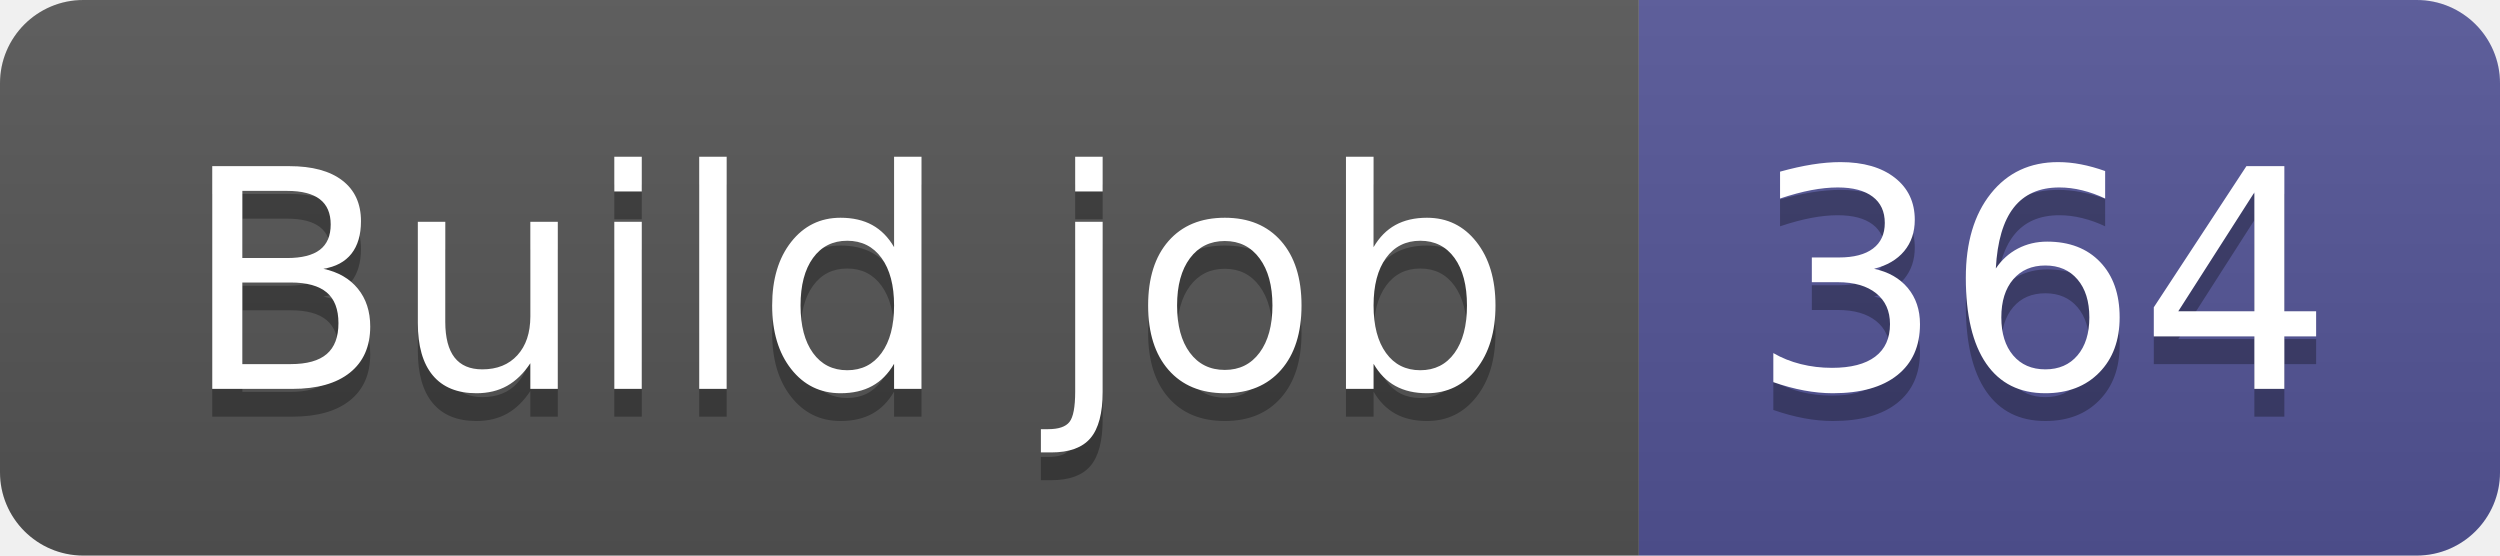
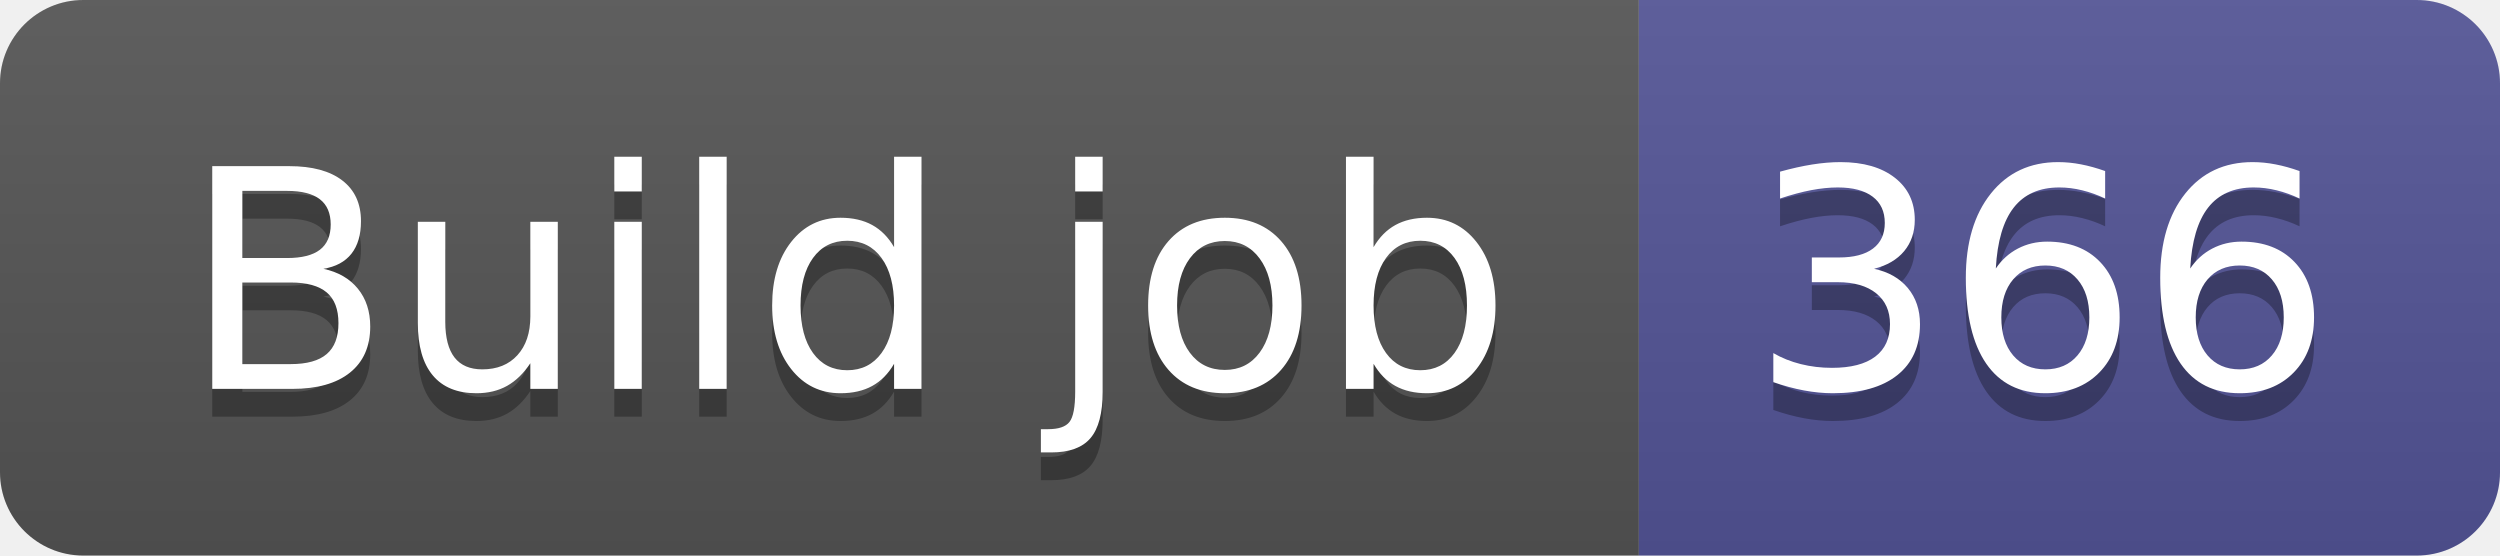
- <svg xmlns="http://www.w3.org/2000/svg" width="90" height="20" role="img" aria-label="Build job: 364">
+ <svg xmlns="http://www.w3.org/2000/svg" width="90" height="20" role="img" aria-label="Build job: 366">
  <linearGradient id="s" x2="0" y2="100%">
    <stop offset="0" stop-color="#bbb" stop-opacity=".1" />
    <stop offset="1" stop-opacity=".1" />
  </linearGradient>
  <clipPath id="r">
    <rect width="90" height="20" rx="3" fill="#fff" />
  </clipPath>
  <g clip-path="url(#r)">
    <rect width="59" height="20" fill="#555" />
    <rect x="59" width="31" height="20" fill="#535597" />
    <rect width="90" height="20" fill="url(#s)" />
  </g>
  <g fill="#fff" text-anchor="middle" font-family="Verdana,Geneva,DejaVu Sans,sans-serif" text-rendering="geometricPrecision" font-size="110">
    <text aria-hidden="true" x="305" y="150" fill="#010101" fill-opacity=".3" transform="scale(.1)" textLength="490">Build job</text>
    <text x="305" y="140" transform="scale(.1)" fill="#fff" textLength="490">Build job</text>
-     <text aria-hidden="true" x="735" y="150" fill="#010101" fill-opacity=".3" transform="scale(.1)" textLength="210">364</text>
-     <text x="735" y="140" transform="scale(.1)" fill="#fff" textLength="210">364</text>
+     <text aria-hidden="true" x="735" y="150" fill="#010101" fill-opacity=".3" transform="scale(.1)" textLength="210">366</text>
+     <text x="735" y="140" transform="scale(.1)" fill="#fff" textLength="210">366</text>
  </g>
</svg>
